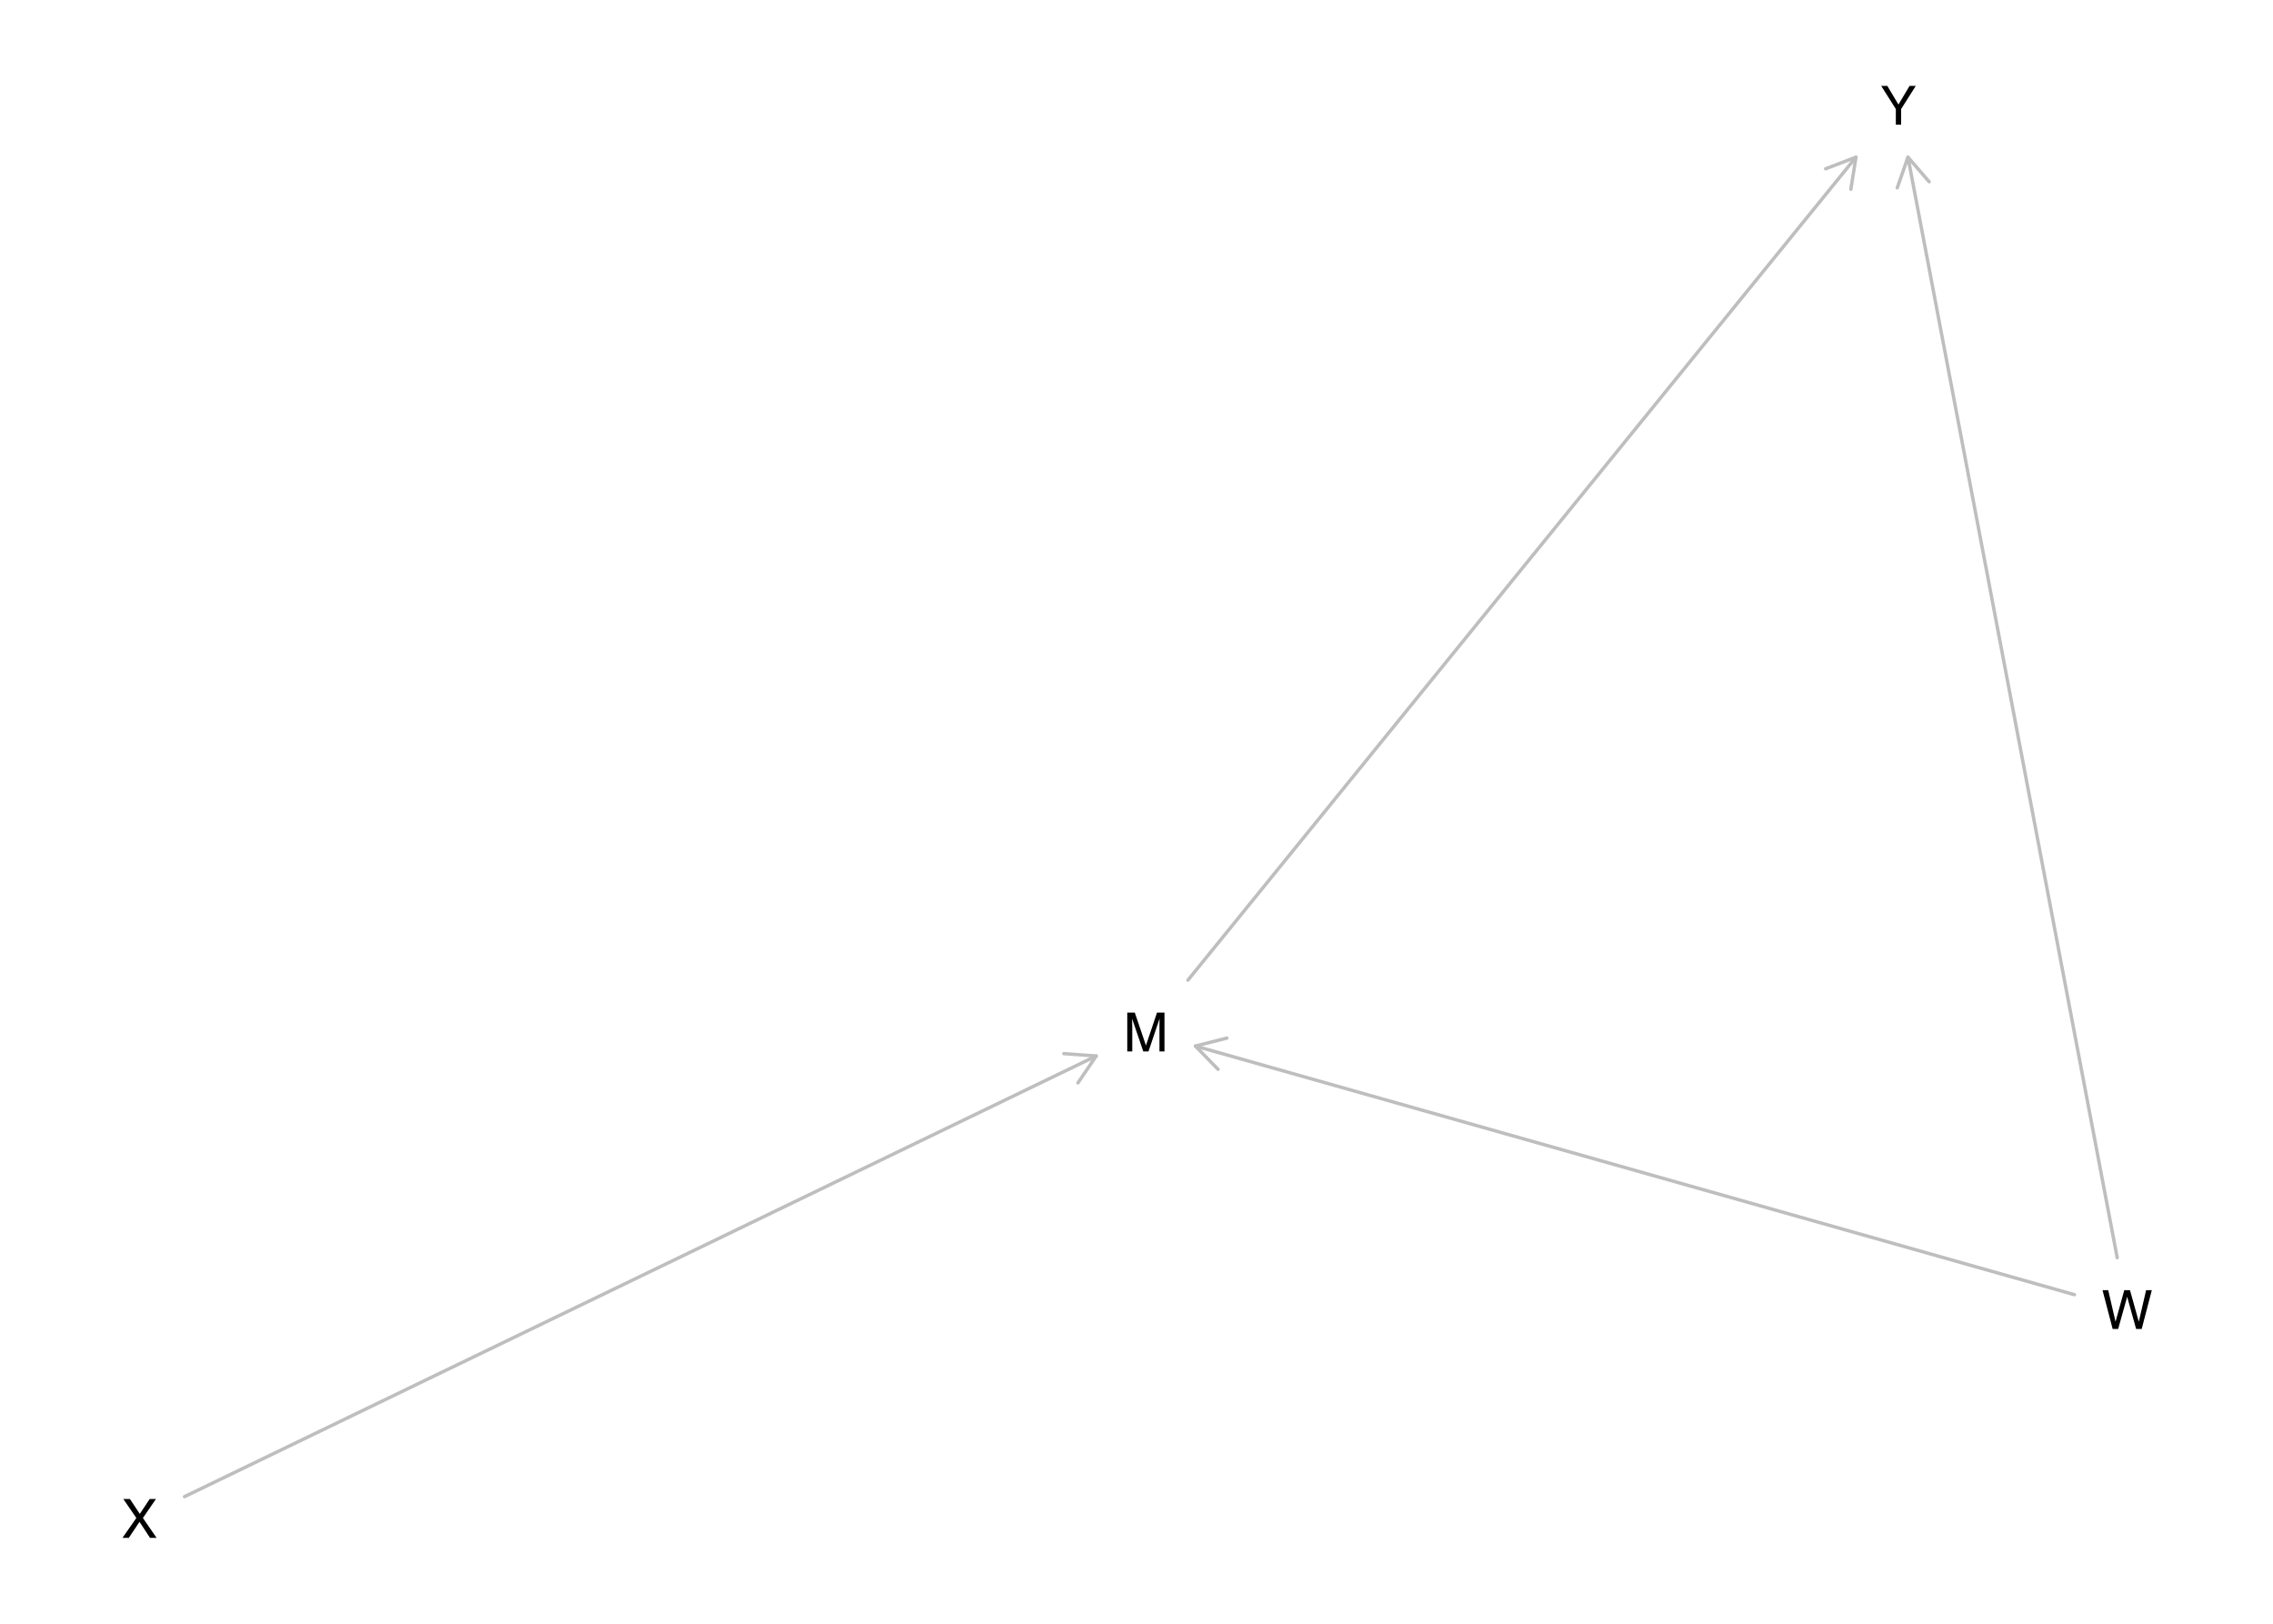
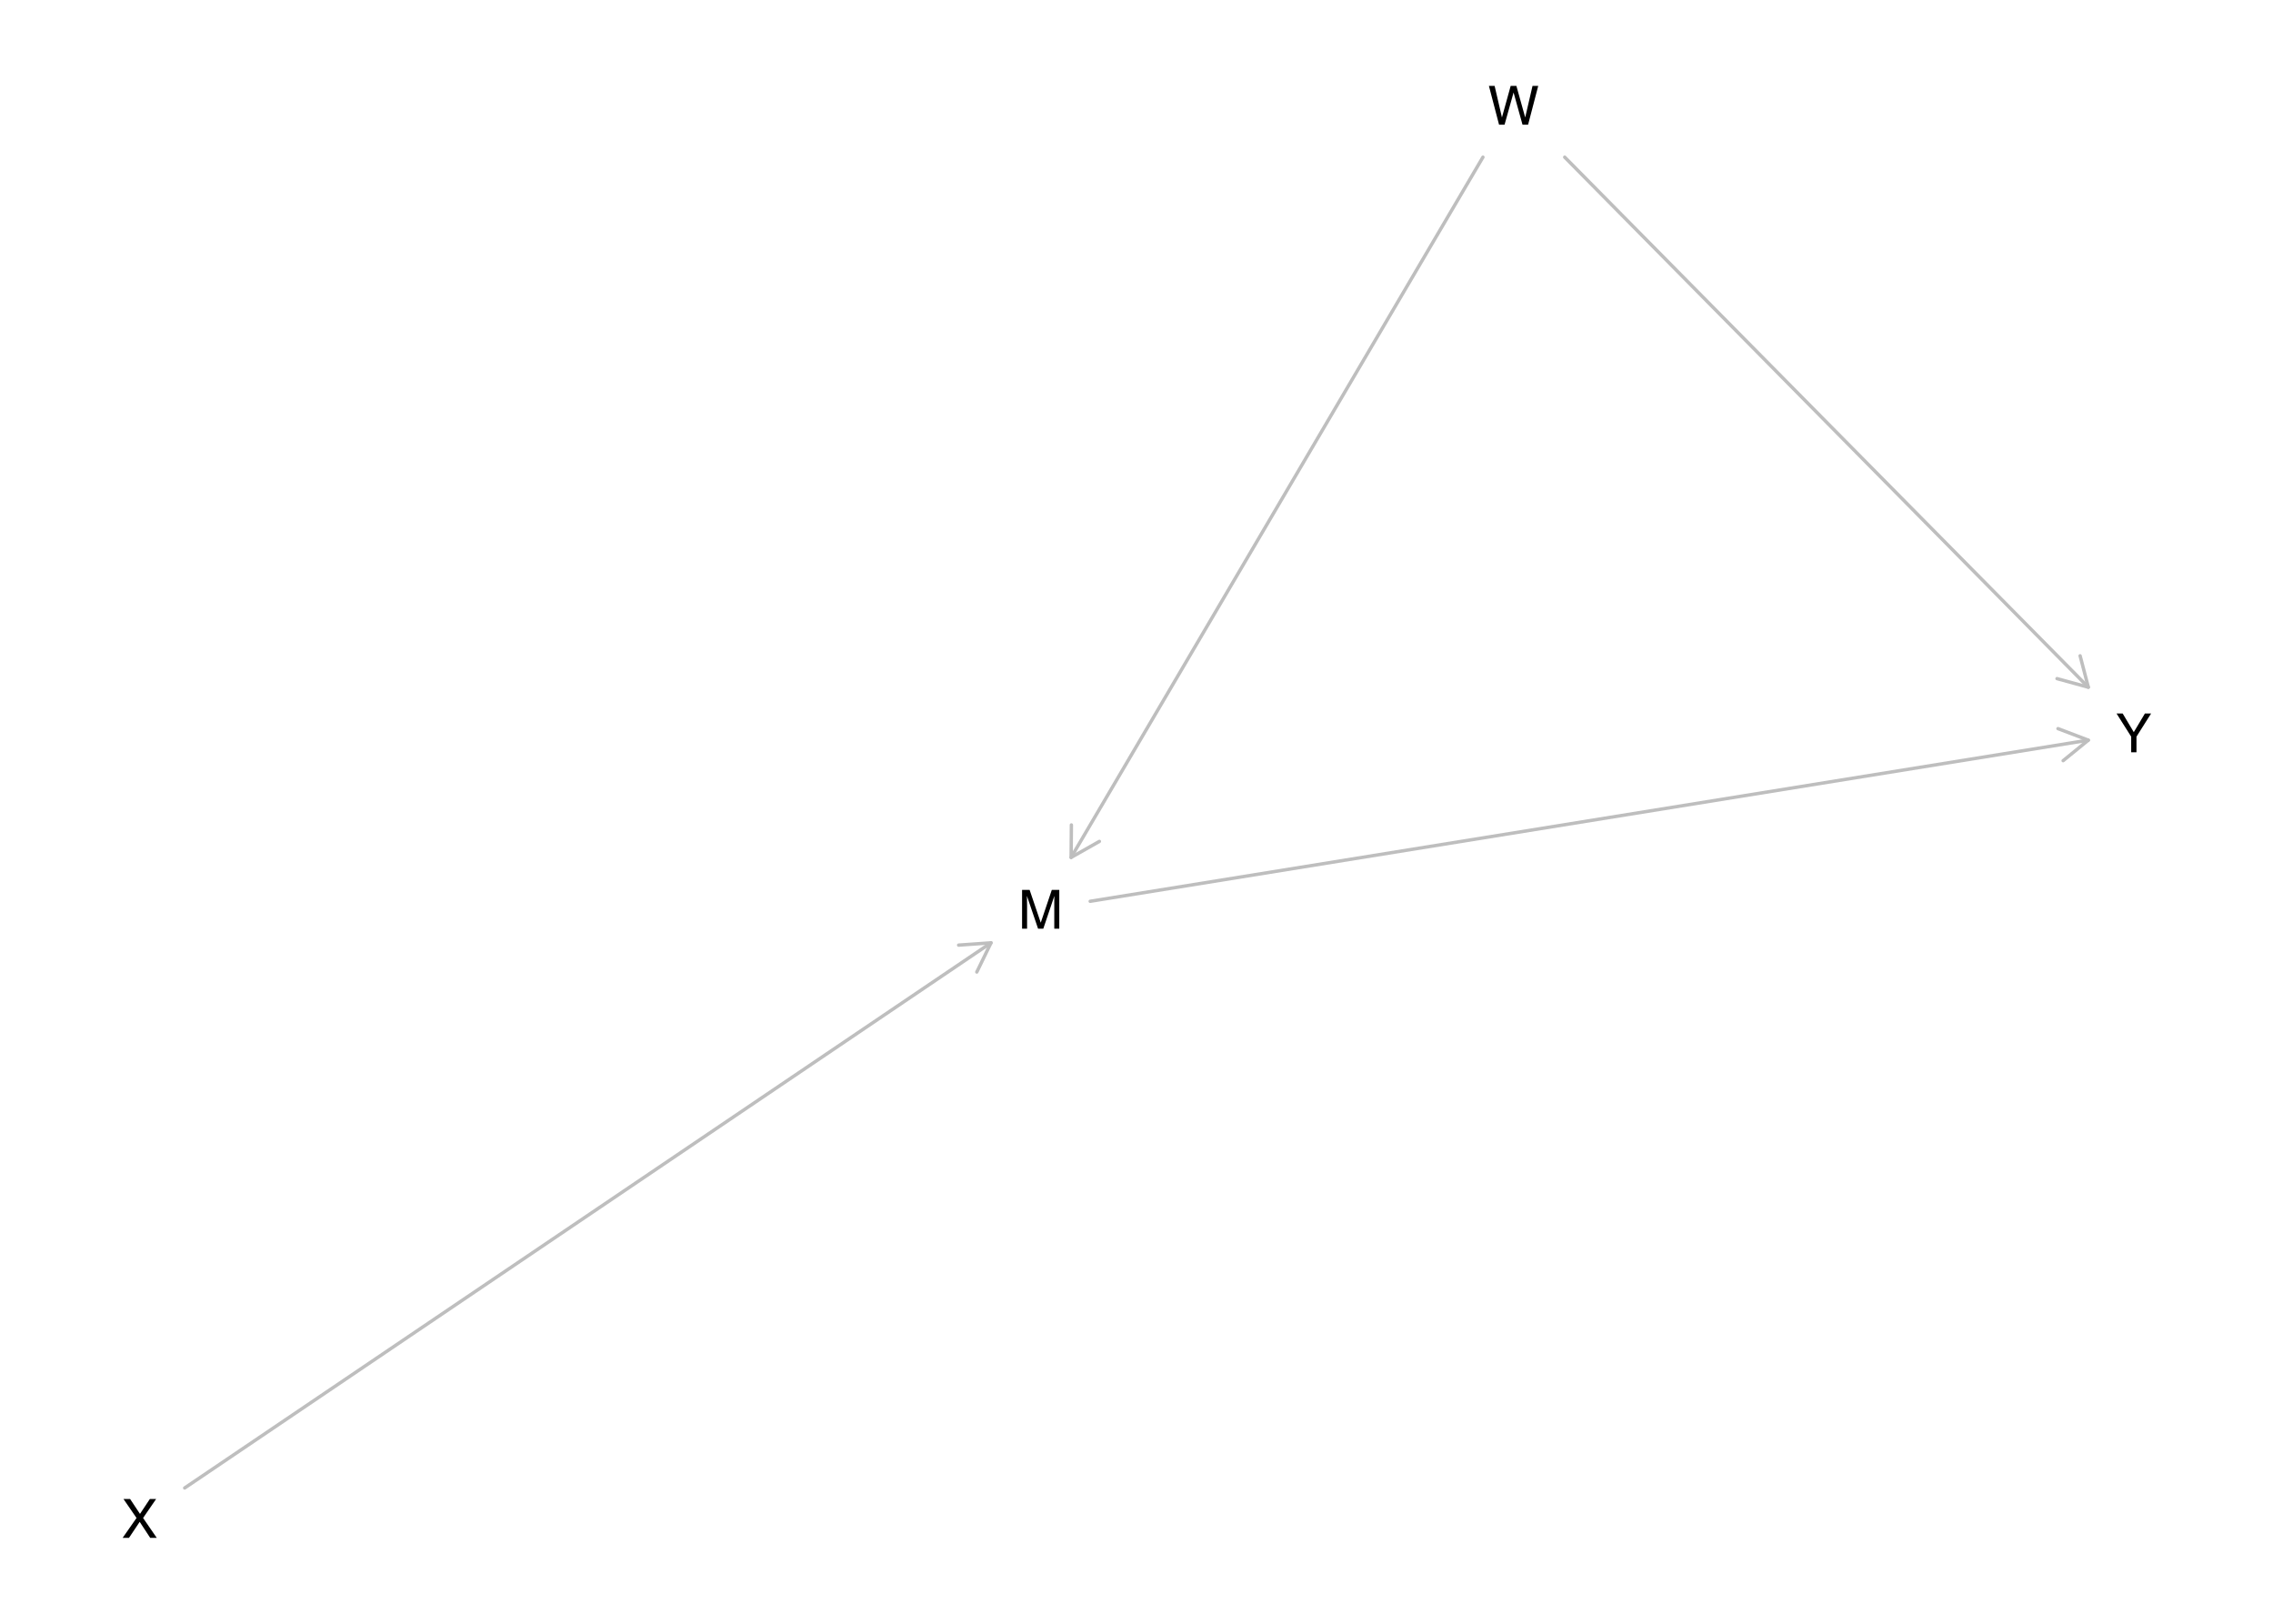
<svg xmlns="http://www.w3.org/2000/svg" xmlns:xlink="http://www.w3.org/1999/xlink" width="504pt" height="360pt" viewBox="0 0 504 360" version="1.1">
  <defs>
    <g>
      <symbol overflow="visible" id="glyph0-0">
        <path style="stroke:none;" d="M 0.391 0 L 0.391 -8.609 L 7.219 -8.609 L 7.219 0 Z M 6.141 -1.078 L 6.141 -7.531 L 1.469 -7.531 L 1.469 -1.078 Z M 6.141 -1.078 " />
      </symbol>
      <symbol overflow="visible" id="glyph0-1">
        <path style="stroke:none;" d="M 0.891 -8.609 L 2.562 -8.609 L 5.031 -1.328 L 7.484 -8.609 L 9.141 -8.609 L 9.141 0 L 8.031 0 L 8.031 -5.078 C 8.031 -5.254 8.031 -5.547 8.031 -5.953 C 8.039 -6.359 8.047 -6.797 8.047 -7.266 L 5.594 0 L 4.438 0 L 1.969 -7.266 L 1.969 -7 C 1.969 -6.789 1.973 -6.469 1.984 -6.031 C 1.992 -5.602 2 -5.285 2 -5.078 L 2 0 L 0.891 0 Z M 0.891 -8.609 " />
      </symbol>
      <symbol overflow="visible" id="glyph0-2">
        <path style="stroke:none;" d="M 1.484 -8.609 L 3.109 -1.609 L 5.047 -8.609 L 6.312 -8.609 L 8.266 -1.609 L 9.891 -8.609 L 11.156 -8.609 L 8.906 0 L 7.672 0 L 5.688 -7.141 L 3.688 0 L 2.469 0 L 0.219 -8.609 Z M 1.484 -8.609 " />
      </symbol>
      <symbol overflow="visible" id="glyph0-3">
        <path style="stroke:none;" d="M 1.656 0 L 0.25 0 L 3.328 -4.406 L 0.438 -8.609 L 1.906 -8.609 L 4.094 -5.312 L 6.281 -8.609 L 7.672 -8.609 L 4.781 -4.406 L 7.812 0 L 6.359 0 L 4.031 -3.547 Z M 1.656 0 " />
      </symbol>
      <symbol overflow="visible" id="glyph0-4">
        <path style="stroke:none;" d="M 0.25 -8.609 L 1.609 -8.609 L 4.078 -4.469 L 6.547 -8.609 L 7.922 -8.609 L 4.672 -3.469 L 4.672 0 L 3.5 0 L 3.5 -3.469 Z M 4.094 -8.609 Z M 4.094 -8.609 " />
      </symbol>
    </g>
  </defs>
  <g id="surface1414">
    <rect x="0" y="0" width="504" height="360" style="fill:rgb(100%,100%,100%);fill-opacity:1;stroke:none;" />
-     <path style="fill:none;stroke-width:0.75;stroke-linecap:round;stroke-linejoin:round;stroke:rgb(74.51%,74.51%,74.51%);stroke-opacity:1;stroke-miterlimit:10;" d="M 263.402 217.309 L 411.531 34.848 " />
-     <path style="fill:none;stroke-width:0.75;stroke-linecap:round;stroke-linejoin:round;stroke:rgb(74.51%,74.51%,74.51%);stroke-opacity:1;stroke-miterlimit:10;" d="M 410.395 41.957 L 411.531 34.848 L 404.805 37.422 " />
-     <path style="fill:none;stroke-width:0.75;stroke-linecap:round;stroke-linejoin:round;stroke:rgb(74.51%,74.51%,74.51%);stroke-opacity:1;stroke-miterlimit:10;" d="M 459.977 287.047 L 265.062 231.922 " />
-     <path style="fill:none;stroke-width:0.75;stroke-linecap:round;stroke-linejoin:round;stroke:rgb(74.51%,74.51%,74.51%);stroke-opacity:1;stroke-miterlimit:10;" d="M 272.043 230.156 L 265.062 231.922 L 270.082 237.082 " />
-     <path style="fill:none;stroke-width:0.75;stroke-linecap:round;stroke-linejoin:round;stroke:rgb(74.51%,74.51%,74.51%);stroke-opacity:1;stroke-miterlimit:10;" d="M 469.453 278.84 L 423.059 34.848 " />
-     <path style="fill:none;stroke-width:0.75;stroke-linecap:round;stroke-linejoin:round;stroke:rgb(74.51%,74.51%,74.51%);stroke-opacity:1;stroke-miterlimit:10;" d="M 427.758 40.301 L 423.059 34.848 L 420.684 41.648 " />
-     <path style="fill:none;stroke-width:0.75;stroke-linecap:round;stroke-linejoin:round;stroke:rgb(74.51%,74.51%,74.51%);stroke-opacity:1;stroke-miterlimit:10;" d="M 40.91 331.82 L 243.066 234.125 " />
-     <path style="fill:none;stroke-width:0.75;stroke-linecap:round;stroke-linejoin:round;stroke:rgb(74.51%,74.51%,74.51%);stroke-opacity:1;stroke-miterlimit:10;" d="M 239.02 240.082 L 243.066 234.125 L 235.887 233.598 " />
+     <path style="fill:none;stroke-width:0.75;stroke-linecap:round;stroke-linejoin:round;stroke:rgb(74.51%,74.51%,74.51%);stroke-opacity:1;stroke-miterlimit:10;" d="M 241.734 199.824 L 463.051 164.102 " />
+     <path style="fill:none;stroke-width:0.75;stroke-linecap:round;stroke-linejoin:round;stroke:rgb(74.51%,74.51%,74.51%);stroke-opacity:1;stroke-miterlimit:10;" d="M 457.469 168.648 L 463.051 164.102 L 456.324 161.543 " />
+     <path style="fill:none;stroke-width:0.75;stroke-linecap:round;stroke-linejoin:round;stroke:rgb(74.51%,74.51%,74.51%);stroke-opacity:1;stroke-miterlimit:10;" d="M 328.816 34.848 L 237.504 190.098 " />
+     <path style="fill:none;stroke-width:0.75;stroke-linecap:round;stroke-linejoin:round;stroke:rgb(74.51%,74.51%,74.51%);stroke-opacity:1;stroke-miterlimit:10;" d="M 237.562 182.898 L 237.504 190.098 L 243.77 186.547 " />
+     <path style="fill:none;stroke-width:0.75;stroke-linecap:round;stroke-linejoin:round;stroke:rgb(74.51%,74.51%,74.51%);stroke-opacity:1;stroke-miterlimit:10;" d="M 346.949 34.848 L 463.051 152.363 " />
+     <path style="fill:none;stroke-width:0.75;stroke-linecap:round;stroke-linejoin:round;stroke:rgb(74.51%,74.51%,74.51%);stroke-opacity:1;stroke-miterlimit:10;" d="M 456.109 150.457 L 463.051 152.363 L 461.23 145.398 " />
+     <path style="fill:none;stroke-width:0.75;stroke-linecap:round;stroke-linejoin:round;stroke:rgb(74.51%,74.51%,74.51%);stroke-opacity:1;stroke-miterlimit:10;" d="M 40.949 329.895 L 219.738 209.035 " />
+     <path style="fill:none;stroke-width:0.75;stroke-linecap:round;stroke-linejoin:round;stroke:rgb(74.51%,74.51%,74.51%);stroke-opacity:1;stroke-miterlimit:10;" d="M 216.59 215.508 L 219.738 209.035 L 212.559 209.543 " />
    <g style="fill:rgb(0%,0%,0%);fill-opacity:1;">
-       <use xlink:href="#glyph0-1" x="249.062" y="233.117" />
+       <use xlink:href="#glyph0-1" x="225.738" y="205.902" />
    </g>
    <g style="fill:rgb(0%,0%,0%);fill-opacity:1;">
-       <use xlink:href="#glyph0-2" x="465.977" y="294.648" />
+       <use xlink:href="#glyph0-2" x="329.922" y="27.648" />
    </g>
    <g style="fill:rgb(0%,0%,0%);fill-opacity:1;">
-       <use xlink:href="#glyph0-3" x="26.906" y="340.957" />
+       <use xlink:href="#glyph0-3" x="26.945" y="340.957" />
    </g>
    <g style="fill:rgb(0%,0%,0%);fill-opacity:1;">
-       <use xlink:href="#glyph0-4" x="416.871" y="27.648" />
+       <use xlink:href="#glyph0-4" x="469.055" y="166.793" />
    </g>
  </g>
</svg>
